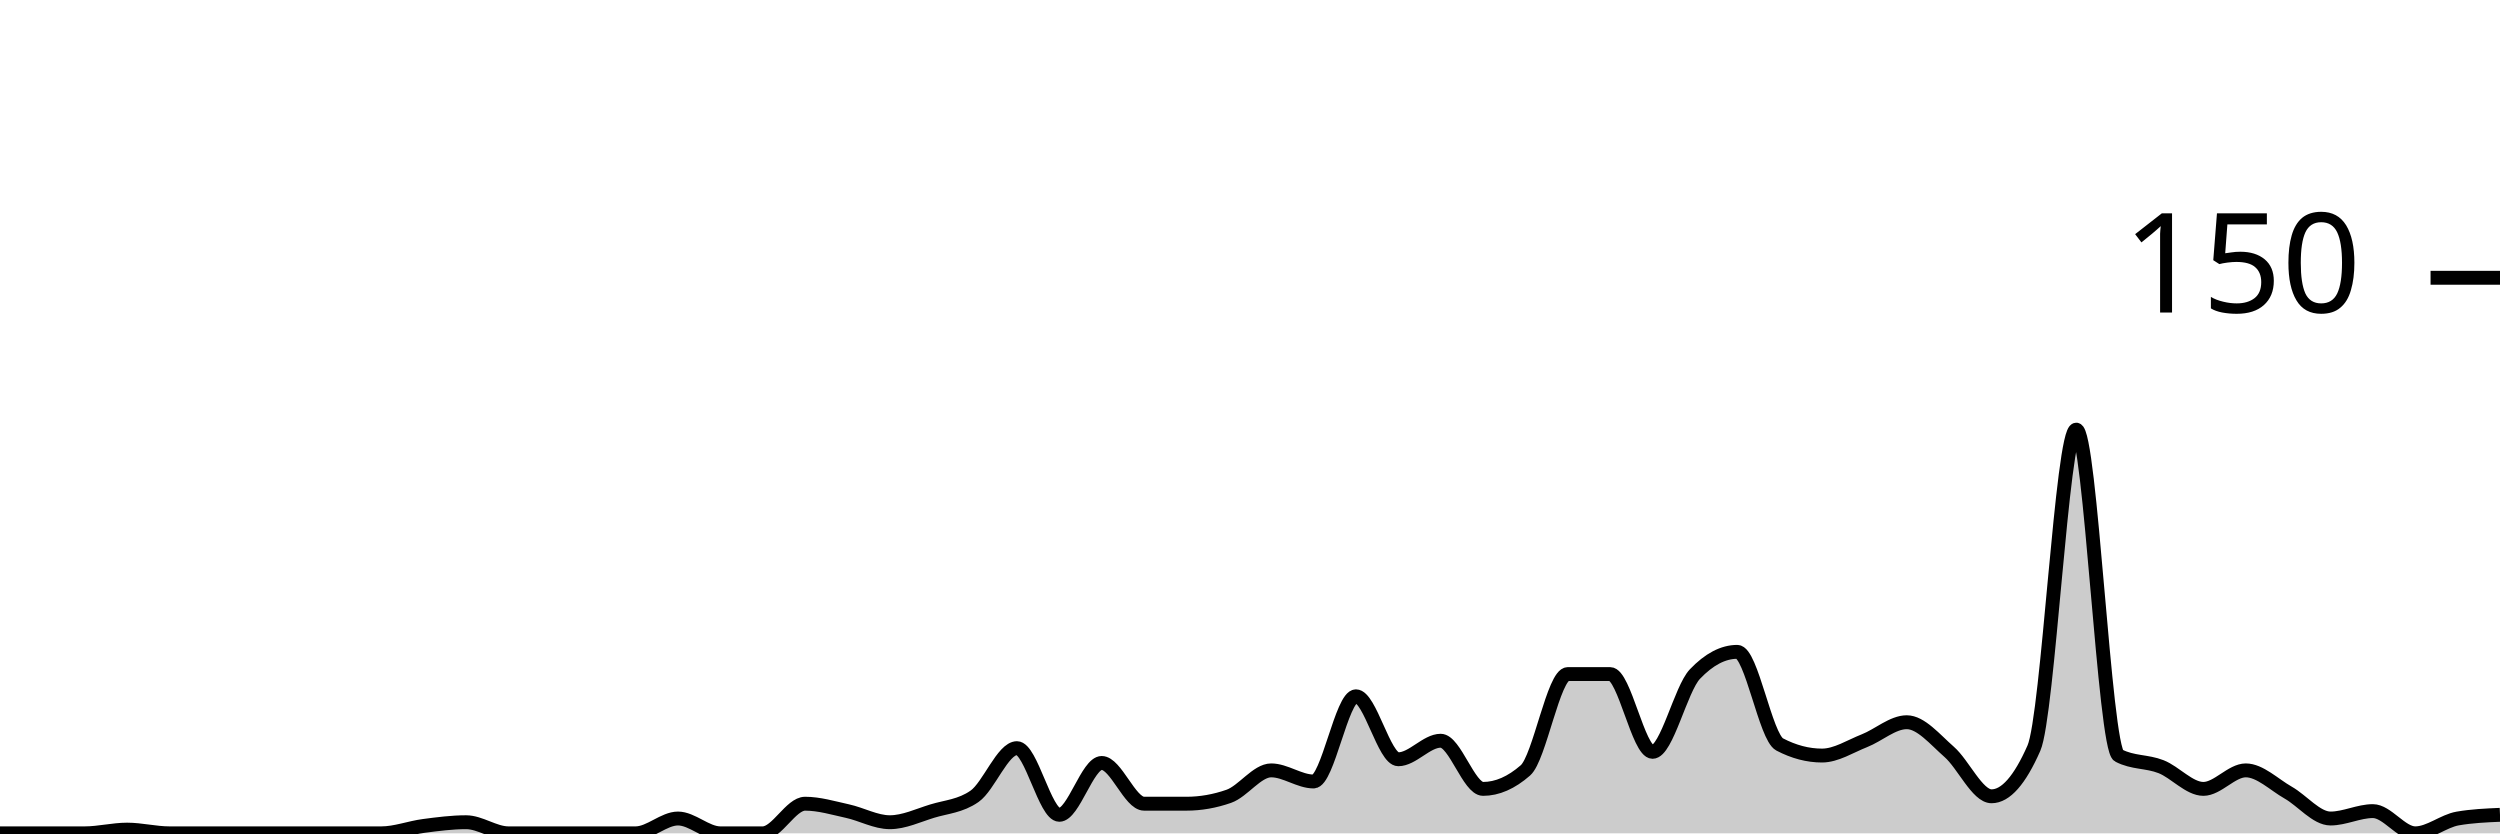
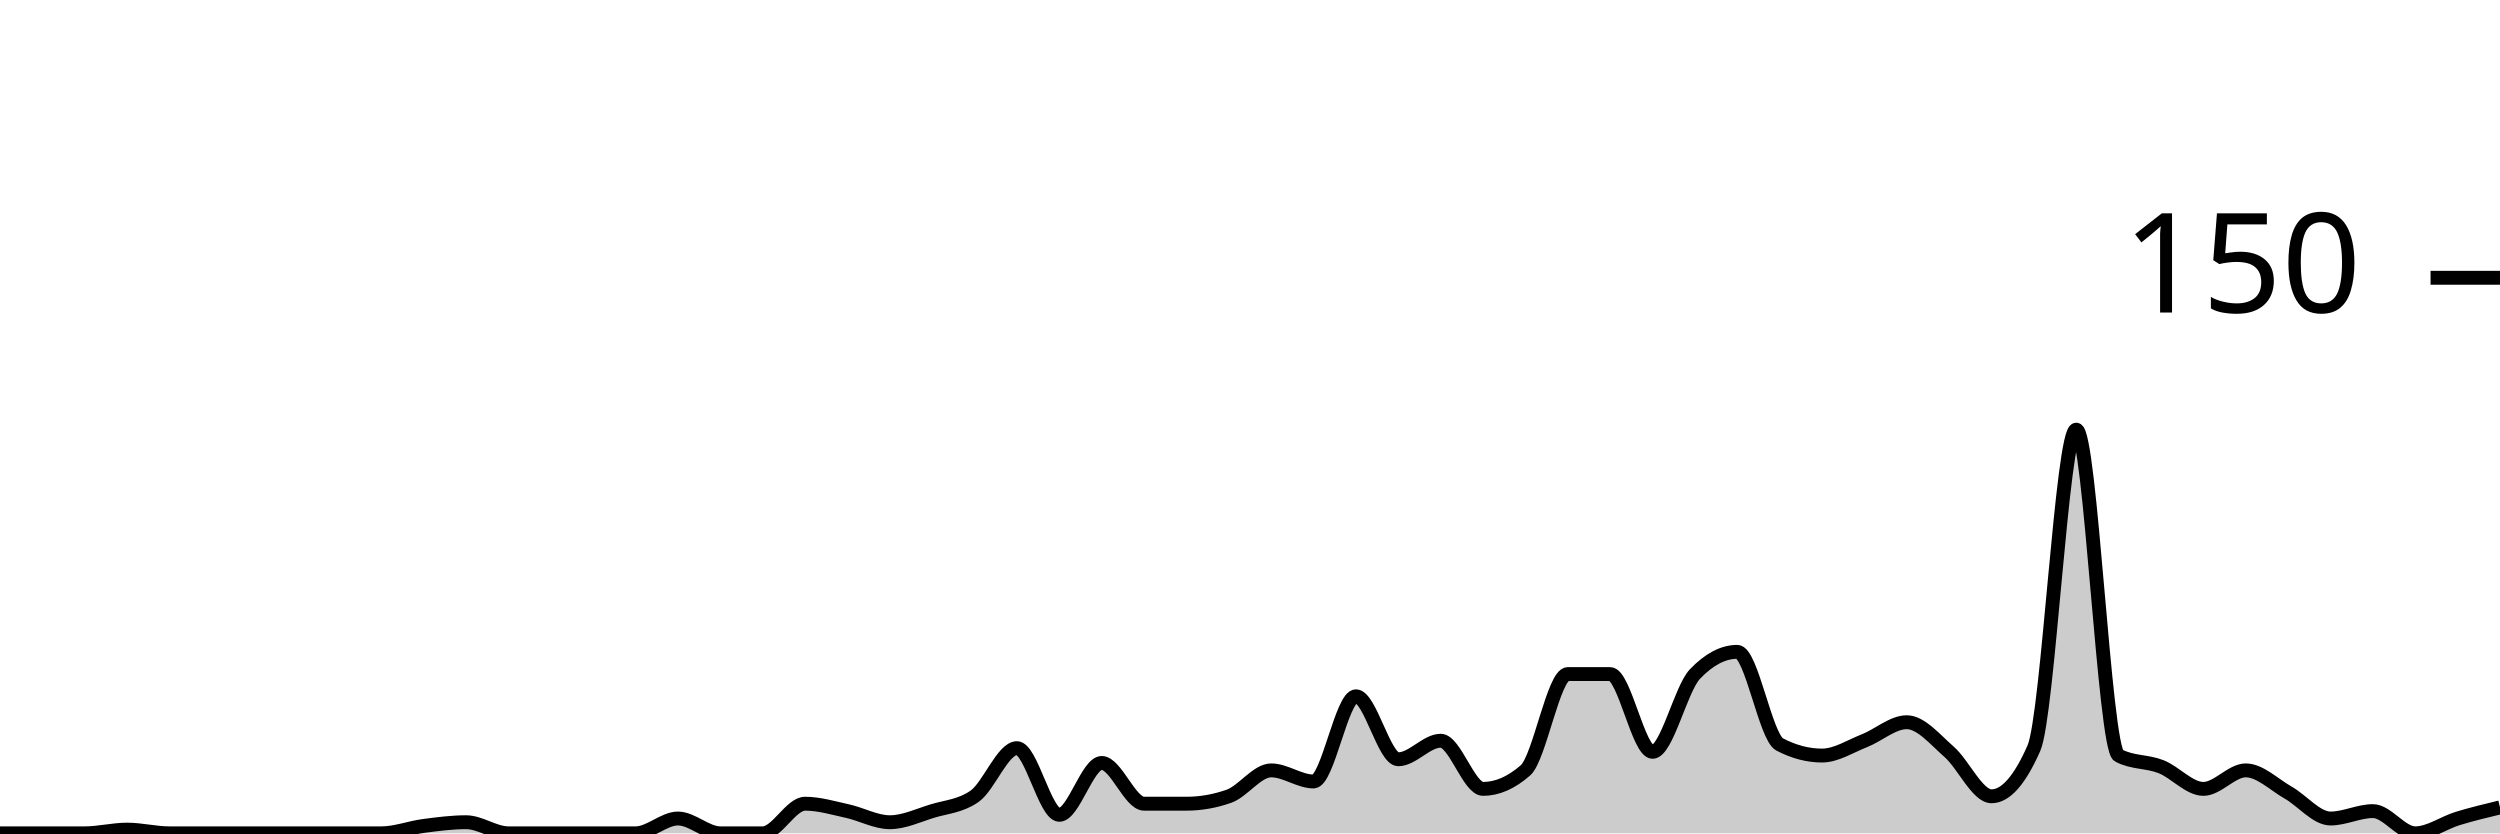
<svg xmlns="http://www.w3.org/2000/svg" viewBox="0 0 180 60">
  <g transform="translate(0,20)">
-     <path class="area" fill="rgba(0, 0, 0, 0.2)" d="M0,40C1.017,40,2.034,40,3.051,40C4.068,40,5.085,40,6.102,40C7.119,40,8.136,39.733,9.153,39.733C10.169,39.733,11.186,40,12.203,40C13.22,40,14.237,40,15.254,40C16.271,40,17.288,40,18.305,40C19.322,40,20.339,40,21.356,40C22.373,40,23.39,40,24.407,40C25.424,40,26.441,40,27.458,40C28.475,40,29.492,39.6,30.508,39.467C31.525,39.333,32.542,39.2,33.559,39.2C34.576,39.2,35.593,40,36.61,40C37.627,40,38.644,40,39.661,40C40.678,40,41.695,40,42.712,40C43.729,40,44.746,40,45.763,40C46.78,40,47.797,38.933,48.814,38.933C49.831,38.933,50.847,40,51.864,40C52.881,40,53.898,40,54.915,40C55.932,40,56.949,37.867,57.966,37.867C58.983,37.867,60,38.178,61.017,38.4C62.034,38.622,63.051,39.2,64.068,39.2C65.085,39.2,66.102,38.711,67.119,38.4C68.136,38.089,69.153,38.044,70.169,37.333C71.186,36.622,72.203,33.867,73.22,33.867C74.237,33.867,75.254,38.667,76.271,38.667C77.288,38.667,78.305,34.933,79.322,34.933C80.339,34.933,81.356,37.867,82.373,37.867C83.39,37.867,84.407,37.867,85.424,37.867C86.441,37.867,87.458,37.689,88.475,37.333C89.492,36.978,90.508,35.467,91.525,35.467C92.542,35.467,93.559,36.267,94.576,36.267C95.593,36.267,96.61,30.133,97.627,30.133C98.644,30.133,99.661,34.667,100.678,34.667C101.695,34.667,102.712,33.333,103.729,33.333C104.746,33.333,105.763,36.8,106.78,36.8C107.797,36.8,108.814,36.356,109.831,35.467C110.847,34.578,111.864,28.533,112.881,28.533C113.898,28.533,114.915,28.533,115.932,28.533C116.949,28.533,117.966,34.133,118.983,34.133C120,34.133,121.017,29.6,122.034,28.533C123.051,27.467,124.068,26.933,125.085,26.933C126.102,26.933,127.119,33.067,128.136,33.6C129.153,34.133,130.169,34.4,131.186,34.4C132.203,34.4,133.22,33.733,134.237,33.333C135.254,32.933,136.271,32,137.288,32C138.305,32,139.322,33.244,140.339,34.133C141.356,35.022,142.373,37.333,143.39,37.333C144.407,37.333,145.424,36.178,146.441,33.867C147.458,31.556,148.475,10.933,149.492,10.933C150.508,10.933,151.525,33.867,152.542,34.4C153.559,34.933,154.576,34.8,155.593,35.2C156.61,35.6,157.627,36.8,158.644,36.8C159.661,36.8,160.678,35.467,161.695,35.467C162.712,35.467,163.729,36.489,164.746,37.067C165.763,37.644,166.78,38.933,167.797,38.933C168.814,38.933,169.831,38.4,170.847,38.4C171.864,38.4,172.881,40,173.898,40C174.915,40,175.932,39.111,176.949,38.933C177.966,38.756,178.983,38.711,180,38.667L180,40C178.983,40,177.966,40,176.949,40C175.932,40,174.915,40,173.898,40C172.881,40,171.864,40,170.847,40C169.831,40,168.814,40,167.797,40C166.78,40,165.763,40,164.746,40C163.729,40,162.712,40,161.695,40C160.678,40,159.661,40,158.644,40C157.627,40,156.61,40,155.593,40C154.576,40,153.559,40,152.542,40C151.525,40,150.508,40,149.492,40C148.475,40,147.458,40,146.441,40C145.424,40,144.407,40,143.39,40C142.373,40,141.356,40,140.339,40C139.322,40,138.305,40,137.288,40C136.271,40,135.254,40,134.237,40C133.22,40,132.203,40,131.186,40C130.169,40,129.153,40,128.136,40C127.119,40,126.102,40,125.085,40C124.068,40,123.051,40,122.034,40C121.017,40,120,40,118.983,40C117.966,40,116.949,40,115.932,40C114.915,40,113.898,40,112.881,40C111.864,40,110.847,40,109.831,40C108.814,40,107.797,40,106.78,40C105.763,40,104.746,40,103.729,40C102.712,40,101.695,40,100.678,40C99.661,40,98.644,40,97.627,40C96.61,40,95.593,40,94.576,40C93.559,40,92.542,40,91.525,40C90.508,40,89.492,40,88.475,40C87.458,40,86.441,40,85.424,40C84.407,40,83.39,40,82.373,40C81.356,40,80.339,40,79.322,40C78.305,40,77.288,40,76.271,40C75.254,40,74.237,40,73.22,40C72.203,40,71.186,40,70.169,40C69.153,40,68.136,40,67.119,40C66.102,40,65.085,40,64.068,40C63.051,40,62.034,40,61.017,40C60,40,58.983,40,57.966,40C56.949,40,55.932,40,54.915,40C53.898,40,52.881,40,51.864,40C50.847,40,49.831,40,48.814,40C47.797,40,46.78,40,45.763,40C44.746,40,43.729,40,42.712,40C41.695,40,40.678,40,39.661,40C38.644,40,37.627,40,36.61,40C35.593,40,34.576,40,33.559,40C32.542,40,31.525,40,30.508,40C29.492,40,28.475,40,27.458,40C26.441,40,25.424,40,24.407,40C23.39,40,22.373,40,21.356,40C20.339,40,19.322,40,18.305,40C17.288,40,16.271,40,15.254,40C14.237,40,13.22,40,12.203,40C11.186,40,10.169,40,9.153,40C8.136,40,7.119,40,6.102,40C5.085,40,4.068,40,3.051,40C2.034,40,1.017,40,0,40Z" />
-     <path class="line" stroke="black" fill="none" d="M0,40C1.017,40,2.034,40,3.051,40C4.068,40,5.085,40,6.102,40C7.119,40,8.136,39.733,9.153,39.733C10.169,39.733,11.186,40,12.203,40C13.22,40,14.237,40,15.254,40C16.271,40,17.288,40,18.305,40C19.322,40,20.339,40,21.356,40C22.373,40,23.39,40,24.407,40C25.424,40,26.441,40,27.458,40C28.475,40,29.492,39.6,30.508,39.467C31.525,39.333,32.542,39.2,33.559,39.2C34.576,39.2,35.593,40,36.61,40C37.627,40,38.644,40,39.661,40C40.678,40,41.695,40,42.712,40C43.729,40,44.746,40,45.763,40C46.78,40,47.797,38.933,48.814,38.933C49.831,38.933,50.847,40,51.864,40C52.881,40,53.898,40,54.915,40C55.932,40,56.949,37.867,57.966,37.867C58.983,37.867,60,38.178,61.017,38.4C62.034,38.622,63.051,39.2,64.068,39.2C65.085,39.2,66.102,38.711,67.119,38.4C68.136,38.089,69.153,38.044,70.169,37.333C71.186,36.622,72.203,33.867,73.22,33.867C74.237,33.867,75.254,38.667,76.271,38.667C77.288,38.667,78.305,34.933,79.322,34.933C80.339,34.933,81.356,37.867,82.373,37.867C83.39,37.867,84.407,37.867,85.424,37.867C86.441,37.867,87.458,37.689,88.475,37.333C89.492,36.978,90.508,35.467,91.525,35.467C92.542,35.467,93.559,36.267,94.576,36.267C95.593,36.267,96.61,30.133,97.627,30.133C98.644,30.133,99.661,34.667,100.678,34.667C101.695,34.667,102.712,33.333,103.729,33.333C104.746,33.333,105.763,36.8,106.78,36.8C107.797,36.8,108.814,36.356,109.831,35.467C110.847,34.578,111.864,28.533,112.881,28.533C113.898,28.533,114.915,28.533,115.932,28.533C116.949,28.533,117.966,34.133,118.983,34.133C120,34.133,121.017,29.6,122.034,28.533C123.051,27.467,124.068,26.933,125.085,26.933C126.102,26.933,127.119,33.067,128.136,33.6C129.153,34.133,130.169,34.4,131.186,34.4C132.203,34.4,133.22,33.733,134.237,33.333C135.254,32.933,136.271,32,137.288,32C138.305,32,139.322,33.244,140.339,34.133C141.356,35.022,142.373,37.333,143.39,37.333C144.407,37.333,145.424,36.178,146.441,33.867C147.458,31.556,148.475,10.933,149.492,10.933C150.508,10.933,151.525,33.867,152.542,34.4C153.559,34.933,154.576,34.8,155.593,35.2C156.61,35.6,157.627,36.8,158.644,36.8C159.661,36.8,160.678,35.467,161.695,35.467C162.712,35.467,163.729,36.489,164.746,37.067C165.763,37.644,166.78,38.933,167.797,38.933C168.814,38.933,169.831,38.4,170.847,38.4C171.864,38.4,172.881,40,173.898,40C174.915,40,175.932,39.111,176.949,38.933C177.966,38.756,178.983,38.711,180,38.667" />
+     <path class="area" fill="rgba(0, 0, 0, 0.2)" d="M0,40C1.017,40,2.034,40,3.051,40C4.068,40,5.085,40,6.102,40C7.119,40,8.136,39.733,9.153,39.733C10.169,39.733,11.186,40,12.203,40C13.22,40,14.237,40,15.254,40C16.271,40,17.288,40,18.305,40C19.322,40,20.339,40,21.356,40C22.373,40,23.39,40,24.407,40C25.424,40,26.441,40,27.458,40C28.475,40,29.492,39.6,30.508,39.467C31.525,39.333,32.542,39.2,33.559,39.2C34.576,39.2,35.593,40,36.61,40C37.627,40,38.644,40,39.661,40C40.678,40,41.695,40,42.712,40C43.729,40,44.746,40,45.763,40C46.78,40,47.797,38.933,48.814,38.933C49.831,38.933,50.847,40,51.864,40C52.881,40,53.898,40,54.915,40C55.932,40,56.949,37.867,57.966,37.867C58.983,37.867,60,38.178,61.017,38.4C62.034,38.622,63.051,39.2,64.068,39.2C65.085,39.2,66.102,38.711,67.119,38.4C68.136,38.089,69.153,38.044,70.169,37.333C71.186,36.622,72.203,33.867,73.22,33.867C74.237,33.867,75.254,38.667,76.271,38.667C77.288,38.667,78.305,34.933,79.322,34.933C80.339,34.933,81.356,37.867,82.373,37.867C83.39,37.867,84.407,37.867,85.424,37.867C86.441,37.867,87.458,37.689,88.475,37.333C89.492,36.978,90.508,35.467,91.525,35.467C92.542,35.467,93.559,36.267,94.576,36.267C95.593,36.267,96.61,30.133,97.627,30.133C98.644,30.133,99.661,34.667,100.678,34.667C101.695,34.667,102.712,33.333,103.729,33.333C104.746,33.333,105.763,36.8,106.78,36.8C107.797,36.8,108.814,36.356,109.831,35.467C110.847,34.578,111.864,28.533,112.881,28.533C113.898,28.533,114.915,28.533,115.932,28.533C116.949,28.533,117.966,34.133,118.983,34.133C120,34.133,121.017,29.6,122.034,28.533C123.051,27.467,124.068,26.933,125.085,26.933C126.102,26.933,127.119,33.067,128.136,33.6C129.153,34.133,130.169,34.4,131.186,34.4C132.203,34.4,133.22,33.733,134.237,33.333C135.254,32.933,136.271,32,137.288,32C138.305,32,139.322,33.244,140.339,34.133C141.356,35.022,142.373,37.333,143.39,37.333C144.407,37.333,145.424,36.178,146.441,33.867C147.458,31.556,148.475,10.933,149.492,10.933C150.508,10.933,151.525,33.867,152.542,34.4C153.559,34.933,154.576,34.8,155.593,35.2C156.61,35.6,157.627,36.8,158.644,36.8C159.661,36.8,160.678,35.467,161.695,35.467C162.712,35.467,163.729,36.489,164.746,37.067C165.763,37.644,166.78,38.933,167.797,38.933C168.814,38.933,169.831,38.4,170.847,38.4C171.864,38.4,172.881,40,173.898,40C174.915,40,175.932,39.244,176.949,38.933C177.966,38.622,178.983,38.378,180,38.133L180,40C178.983,40,177.966,40,176.949,40C175.932,40,174.915,40,173.898,40C172.881,40,171.864,40,170.847,40C169.831,40,168.814,40,167.797,40C166.78,40,165.763,40,164.746,40C163.729,40,162.712,40,161.695,40C160.678,40,159.661,40,158.644,40C157.627,40,156.61,40,155.593,40C154.576,40,153.559,40,152.542,40C151.525,40,150.508,40,149.492,40C148.475,40,147.458,40,146.441,40C145.424,40,144.407,40,143.39,40C142.373,40,141.356,40,140.339,40C139.322,40,138.305,40,137.288,40C136.271,40,135.254,40,134.237,40C133.22,40,132.203,40,131.186,40C130.169,40,129.153,40,128.136,40C127.119,40,126.102,40,125.085,40C124.068,40,123.051,40,122.034,40C121.017,40,120,40,118.983,40C117.966,40,116.949,40,115.932,40C114.915,40,113.898,40,112.881,40C111.864,40,110.847,40,109.831,40C108.814,40,107.797,40,106.78,40C105.763,40,104.746,40,103.729,40C102.712,40,101.695,40,100.678,40C99.661,40,98.644,40,97.627,40C96.61,40,95.593,40,94.576,40C93.559,40,92.542,40,91.525,40C90.508,40,89.492,40,88.475,40C87.458,40,86.441,40,85.424,40C84.407,40,83.39,40,82.373,40C81.356,40,80.339,40,79.322,40C78.305,40,77.288,40,76.271,40C75.254,40,74.237,40,73.22,40C72.203,40,71.186,40,70.169,40C69.153,40,68.136,40,67.119,40C66.102,40,65.085,40,64.068,40C63.051,40,62.034,40,61.017,40C60,40,58.983,40,57.966,40C56.949,40,55.932,40,54.915,40C53.898,40,52.881,40,51.864,40C50.847,40,49.831,40,48.814,40C47.797,40,46.78,40,45.763,40C44.746,40,43.729,40,42.712,40C41.695,40,40.678,40,39.661,40C38.644,40,37.627,40,36.61,40C35.593,40,34.576,40,33.559,40C32.542,40,31.525,40,30.508,40C29.492,40,28.475,40,27.458,40C26.441,40,25.424,40,24.407,40C23.39,40,22.373,40,21.356,40C20.339,40,19.322,40,18.305,40C17.288,40,16.271,40,15.254,40C14.237,40,13.22,40,12.203,40C11.186,40,10.169,40,9.153,40C8.136,40,7.119,40,6.102,40C5.085,40,4.068,40,3.051,40C2.034,40,1.017,40,0,40Z" />
+     <path class="line" stroke="black" fill="none" d="M0,40C1.017,40,2.034,40,3.051,40C4.068,40,5.085,40,6.102,40C7.119,40,8.136,39.733,9.153,39.733C10.169,39.733,11.186,40,12.203,40C13.22,40,14.237,40,15.254,40C16.271,40,17.288,40,18.305,40C19.322,40,20.339,40,21.356,40C22.373,40,23.39,40,24.407,40C25.424,40,26.441,40,27.458,40C28.475,40,29.492,39.6,30.508,39.467C31.525,39.333,32.542,39.2,33.559,39.2C34.576,39.2,35.593,40,36.61,40C37.627,40,38.644,40,39.661,40C40.678,40,41.695,40,42.712,40C43.729,40,44.746,40,45.763,40C46.78,40,47.797,38.933,48.814,38.933C49.831,38.933,50.847,40,51.864,40C52.881,40,53.898,40,54.915,40C55.932,40,56.949,37.867,57.966,37.867C58.983,37.867,60,38.178,61.017,38.4C62.034,38.622,63.051,39.2,64.068,39.2C65.085,39.2,66.102,38.711,67.119,38.4C68.136,38.089,69.153,38.044,70.169,37.333C71.186,36.622,72.203,33.867,73.22,33.867C74.237,33.867,75.254,38.667,76.271,38.667C77.288,38.667,78.305,34.933,79.322,34.933C80.339,34.933,81.356,37.867,82.373,37.867C83.39,37.867,84.407,37.867,85.424,37.867C86.441,37.867,87.458,37.689,88.475,37.333C89.492,36.978,90.508,35.467,91.525,35.467C92.542,35.467,93.559,36.267,94.576,36.267C95.593,36.267,96.61,30.133,97.627,30.133C98.644,30.133,99.661,34.667,100.678,34.667C101.695,34.667,102.712,33.333,103.729,33.333C104.746,33.333,105.763,36.8,106.78,36.8C107.797,36.8,108.814,36.356,109.831,35.467C110.847,34.578,111.864,28.533,112.881,28.533C113.898,28.533,114.915,28.533,115.932,28.533C116.949,28.533,117.966,34.133,118.983,34.133C120,34.133,121.017,29.6,122.034,28.533C123.051,27.467,124.068,26.933,125.085,26.933C126.102,26.933,127.119,33.067,128.136,33.6C129.153,34.133,130.169,34.4,131.186,34.4C132.203,34.4,133.22,33.733,134.237,33.333C135.254,32.933,136.271,32,137.288,32C138.305,32,139.322,33.244,140.339,34.133C141.356,35.022,142.373,37.333,143.39,37.333C144.407,37.333,145.424,36.178,146.441,33.867C147.458,31.556,148.475,10.933,149.492,10.933C150.508,10.933,151.525,33.867,152.542,34.4C153.559,34.933,154.576,34.8,155.593,35.2C156.61,35.6,157.627,36.8,158.644,36.8C159.661,36.8,160.678,35.467,161.695,35.467C162.712,35.467,163.729,36.489,164.746,37.067C165.763,37.644,166.78,38.933,167.797,38.933C168.814,38.933,169.831,38.4,170.847,38.4C171.864,38.4,172.881,40,173.898,40C174.915,40,175.932,39.244,176.949,38.933C177.966,38.622,178.983,38.378,180,38.133" />
    <path class="axis-ceiling" stroke-width="1" stroke="black" fill="none" d="M175,0L180,0" />
    <text class="axis-ceiling-label" font-family="sans-serif" text-anchor="end" font-size="10px" x="170" y="2.5">150</text>
  </g>
</svg>
